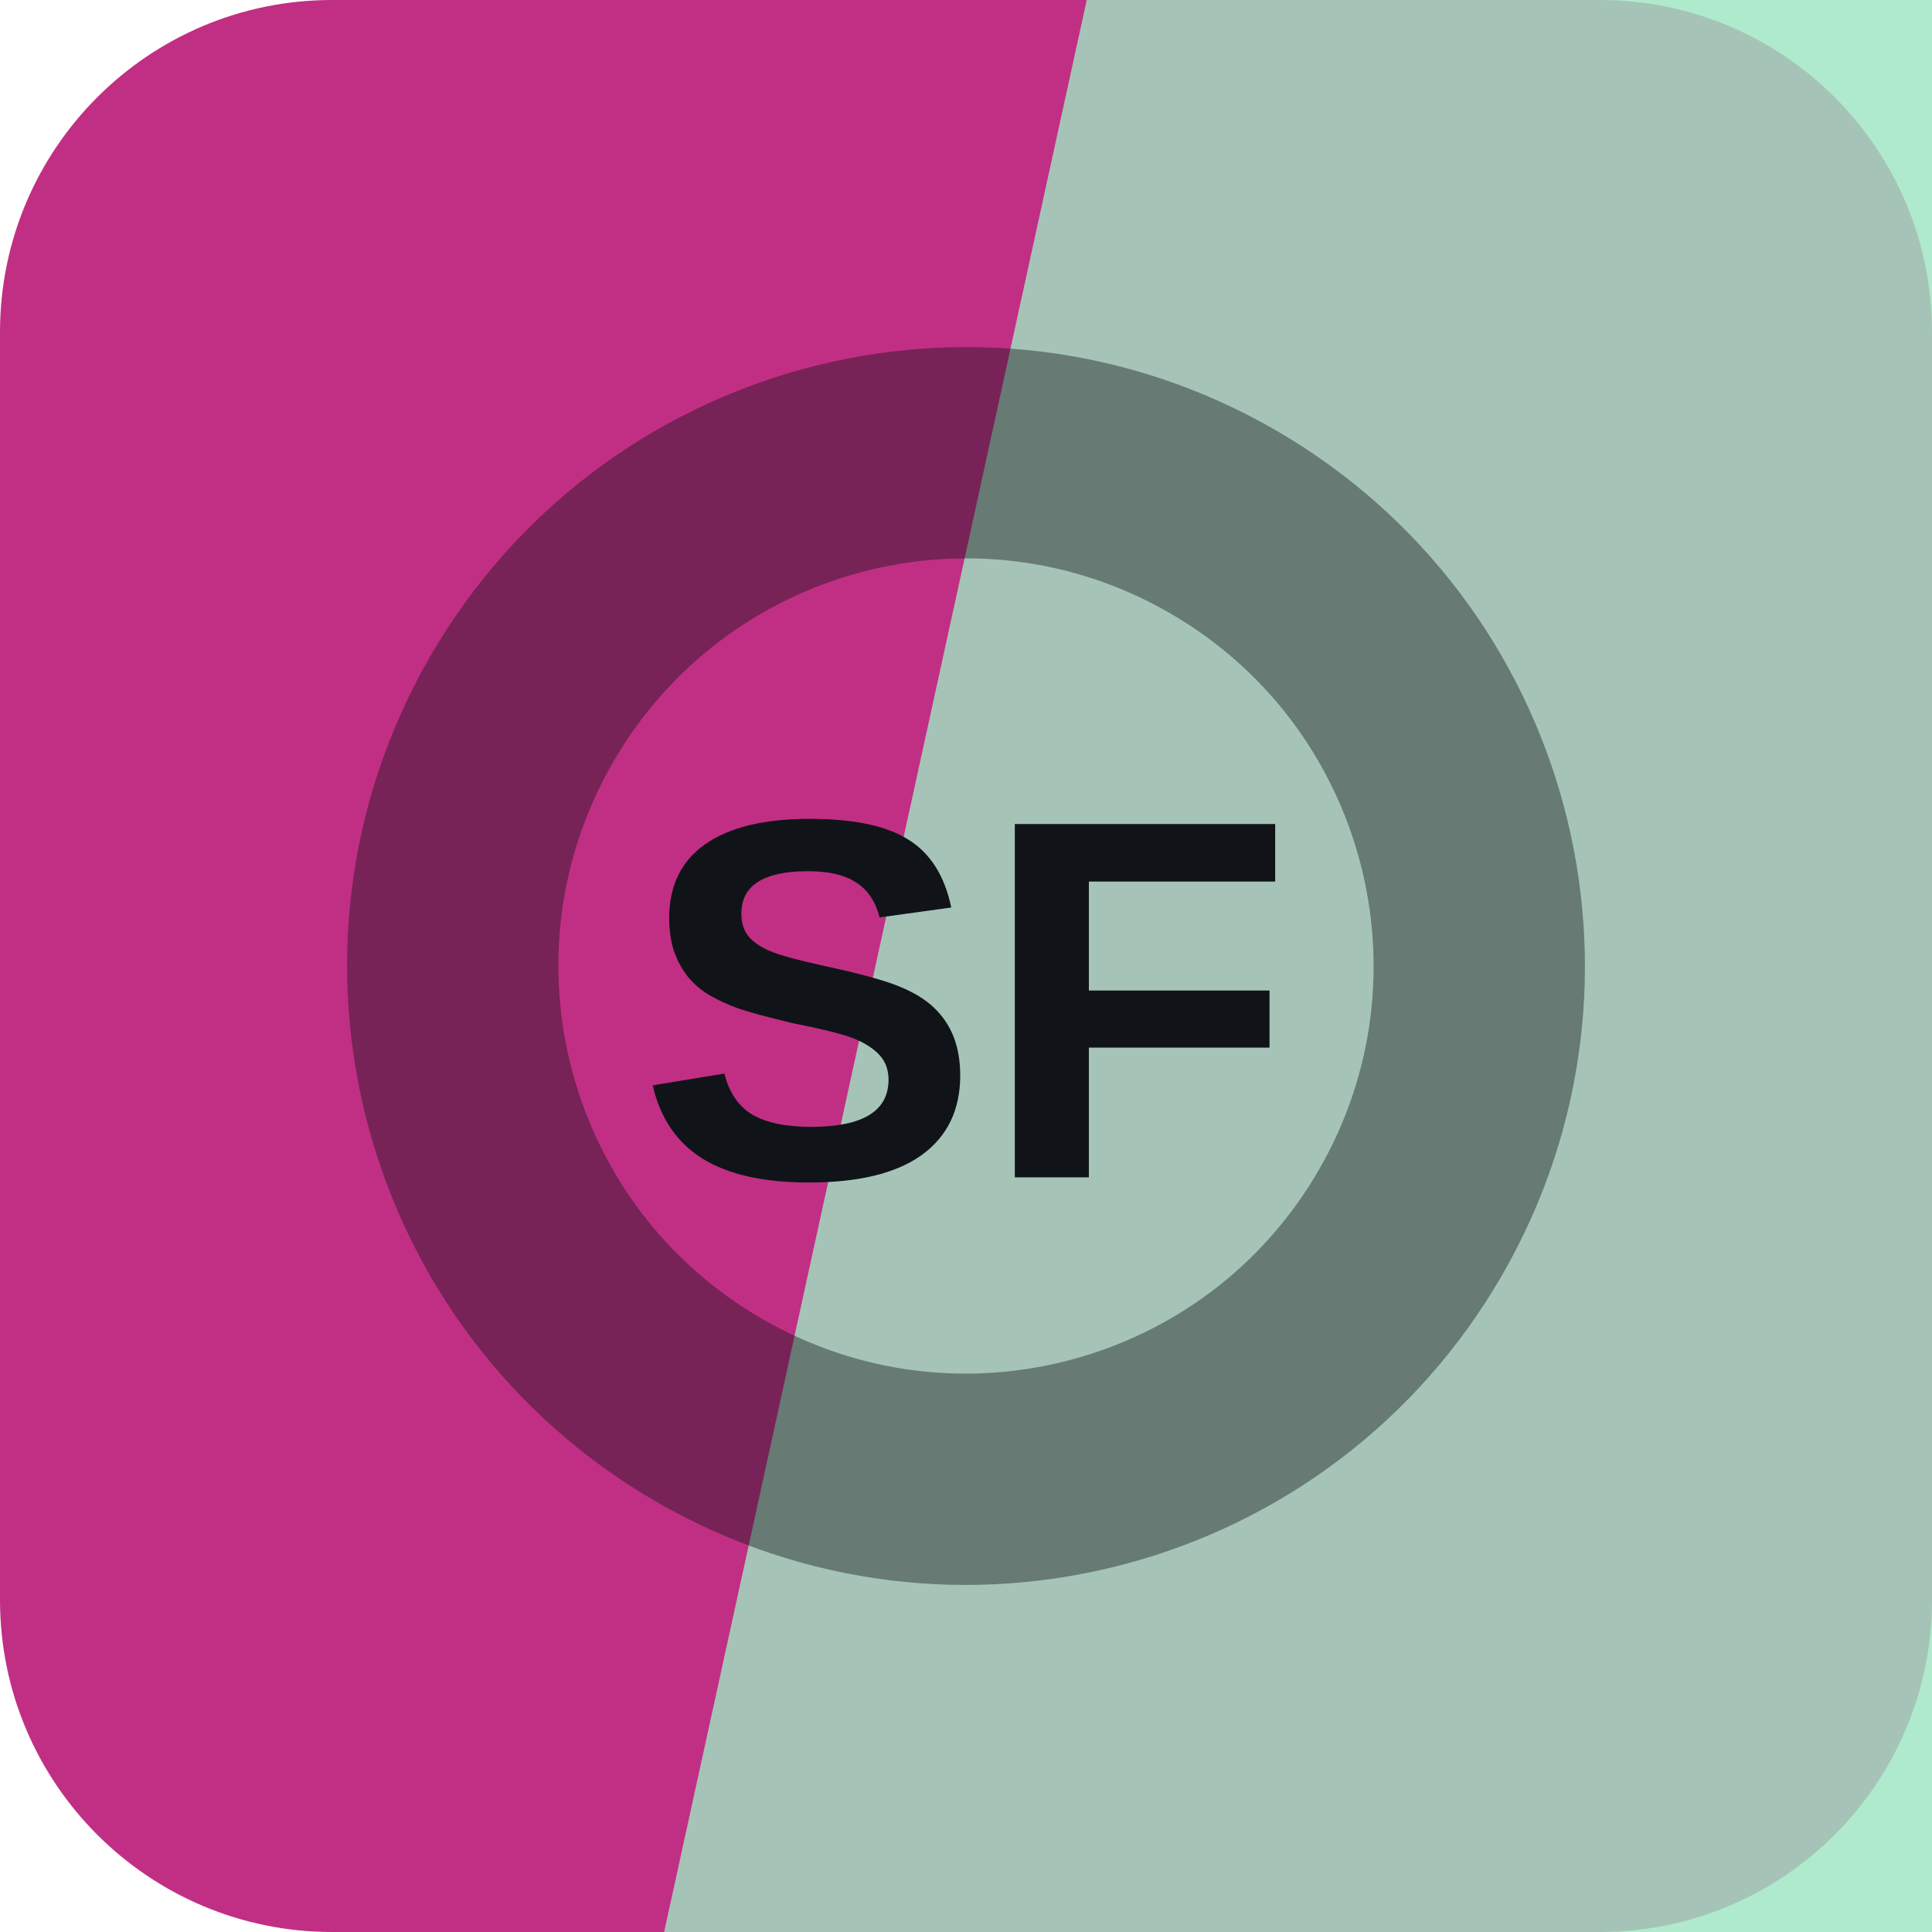
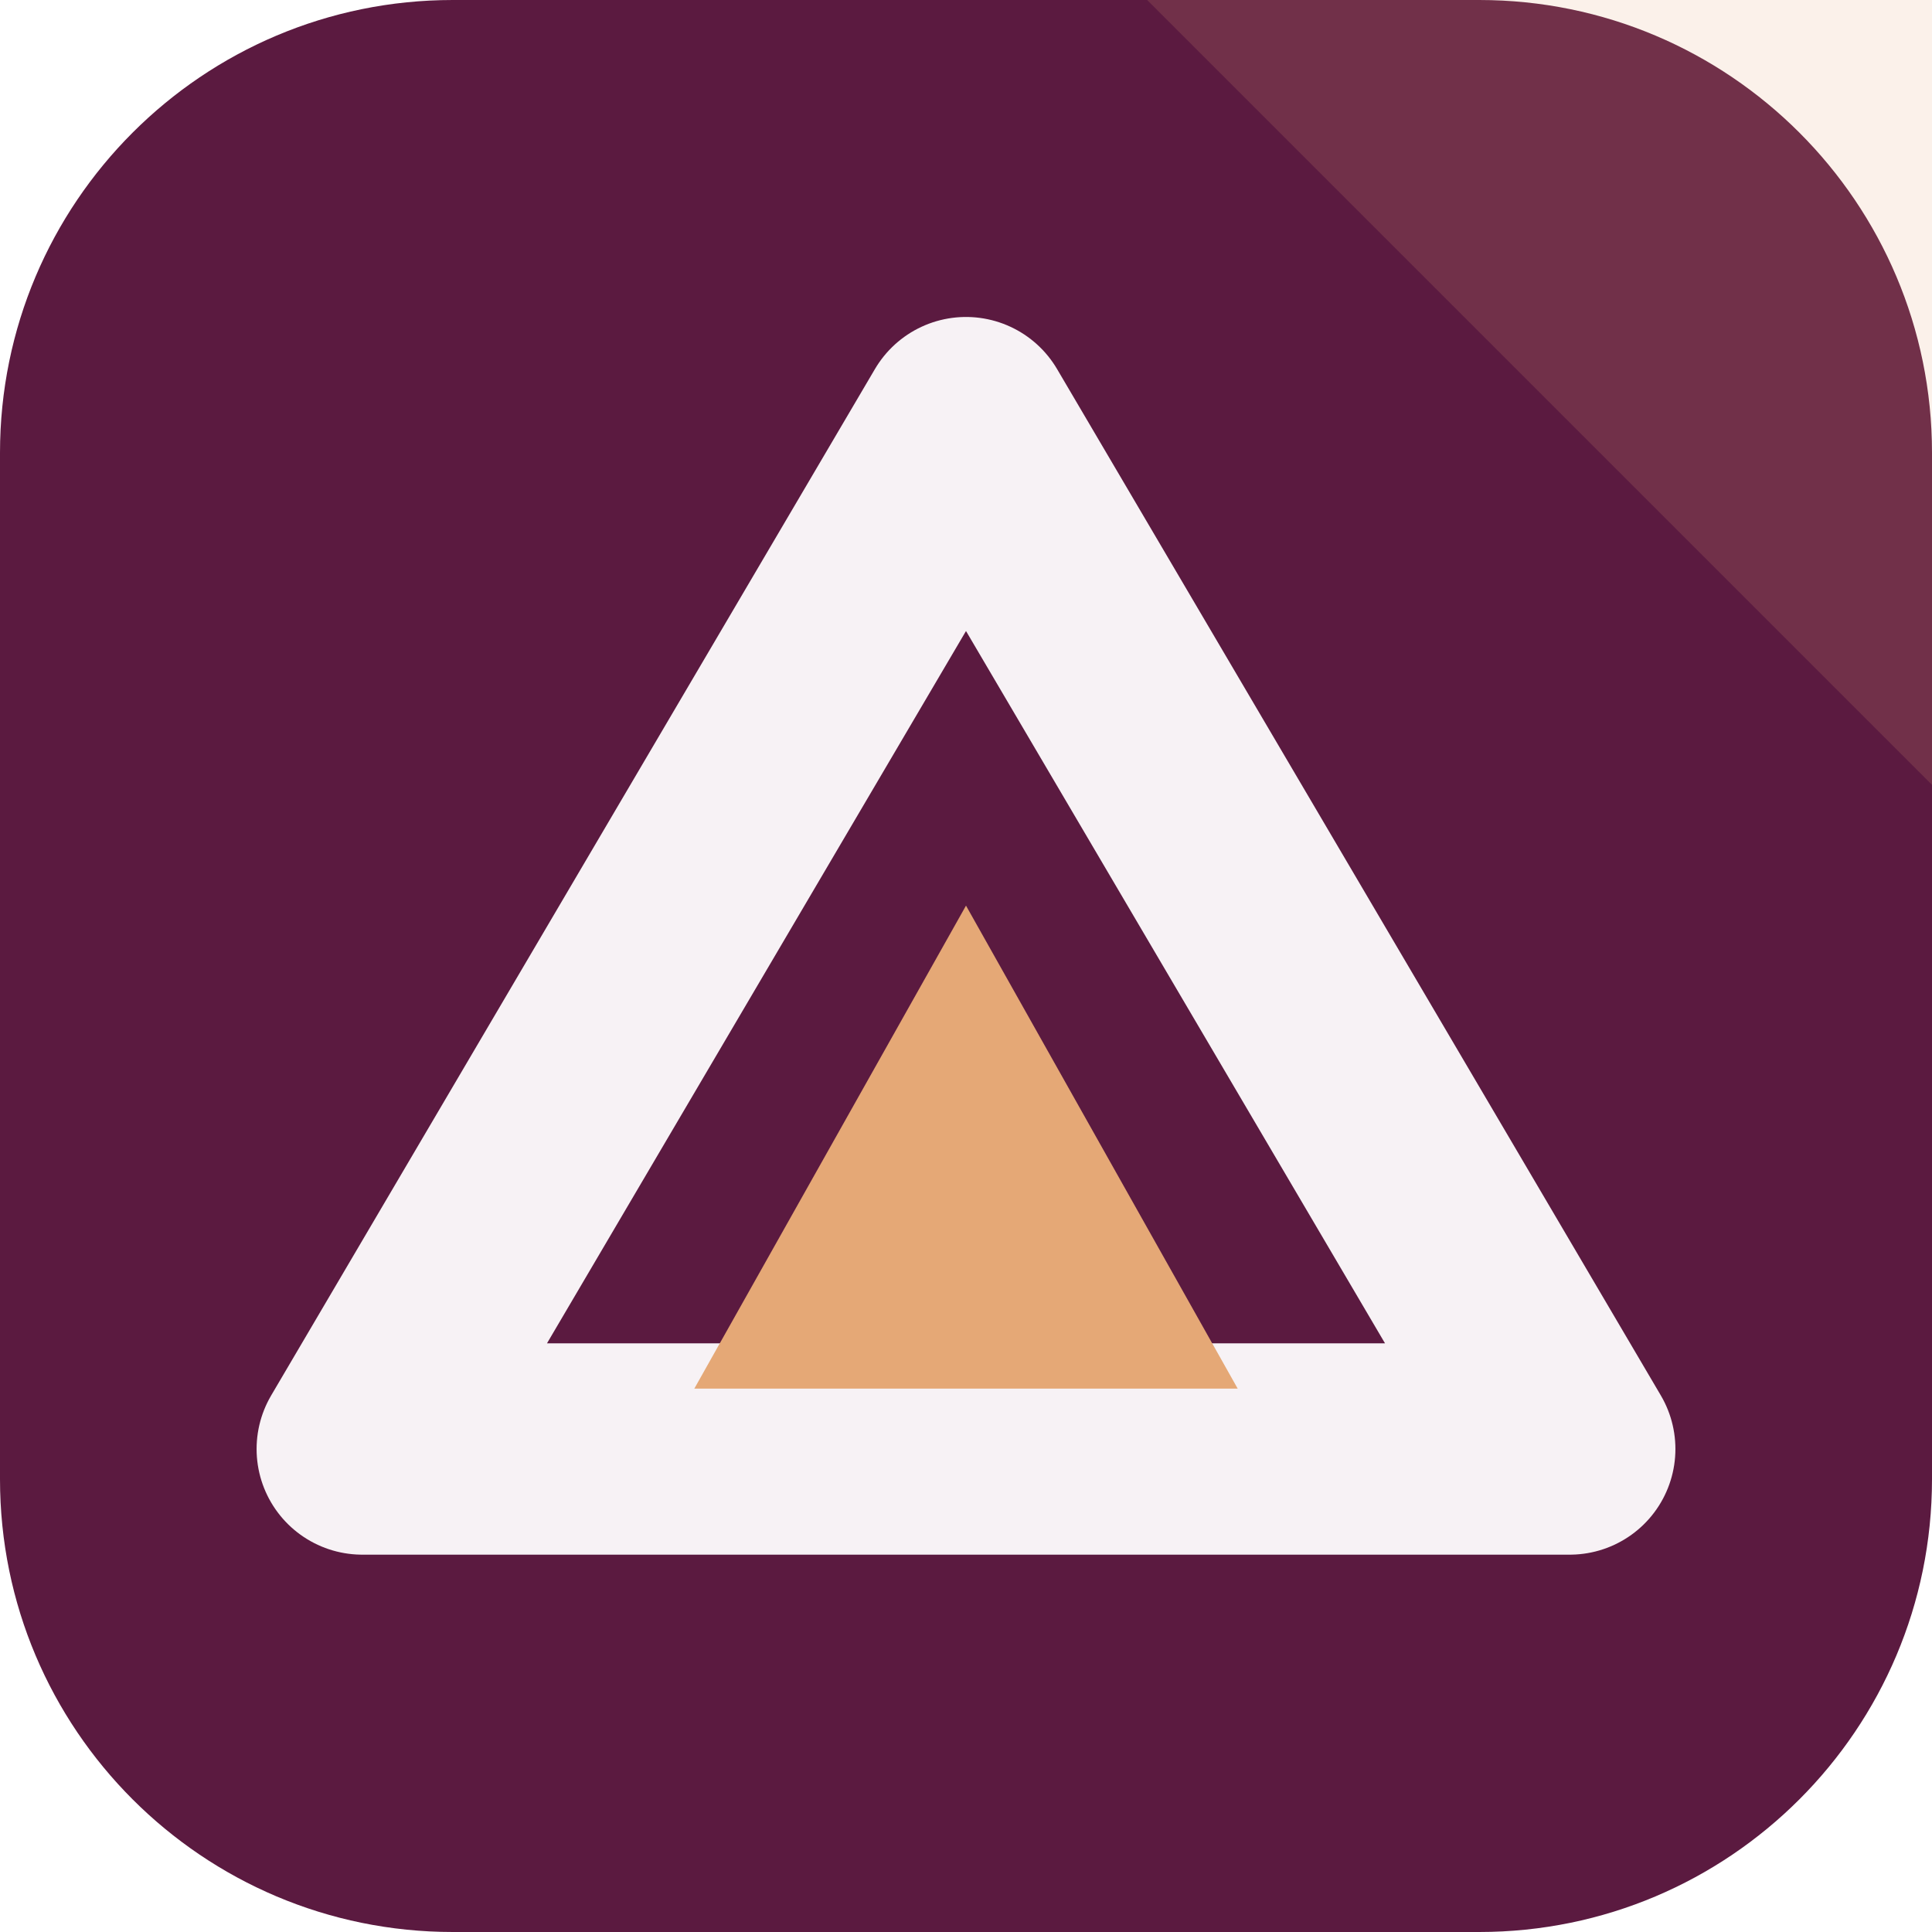
<svg xmlns="http://www.w3.org/2000/svg" width="64" height="64" viewBox="0 0 64 64" role="img">
-   <rect width="64" height="64" rx="11" fill="hsl(325 61% 47%)" />
-   <path d="M36 0h28v64H22Z" fill="hsl(150 57% 76%)" opacity="0.82" />
-   <g transform="rotate(300 32 32)" opacity="0.42">
-     <circle cx="32" cy="32" r="17" fill="none" stroke="#101418" stroke-width="7" />
+   <rect width="64" height="64" rx="15" fill="hsl(325 56% 23%)" />
+   <path d="M64 0v26L38 0Z" fill="hsl(27 68% 68%)" opacity="0.16" />
+   <g transform="rotate(0 32 32)">
+     <path d="M32 14 52 48H12Z" fill="none" stroke="hsl(325 24% 96%)" stroke-width="7" stroke-linejoin="round" />
+     <path d="M32 30 41 46H23Z" fill="hsl(27 68% 68%)" />
  </g>
-   <text x="32" y="39" text-anchor="middle" fill="#101418" font-family="Arial,Helvetica,sans-serif" font-size="17" font-weight="700" letter-spacing="0">SF</text>
</svg>
